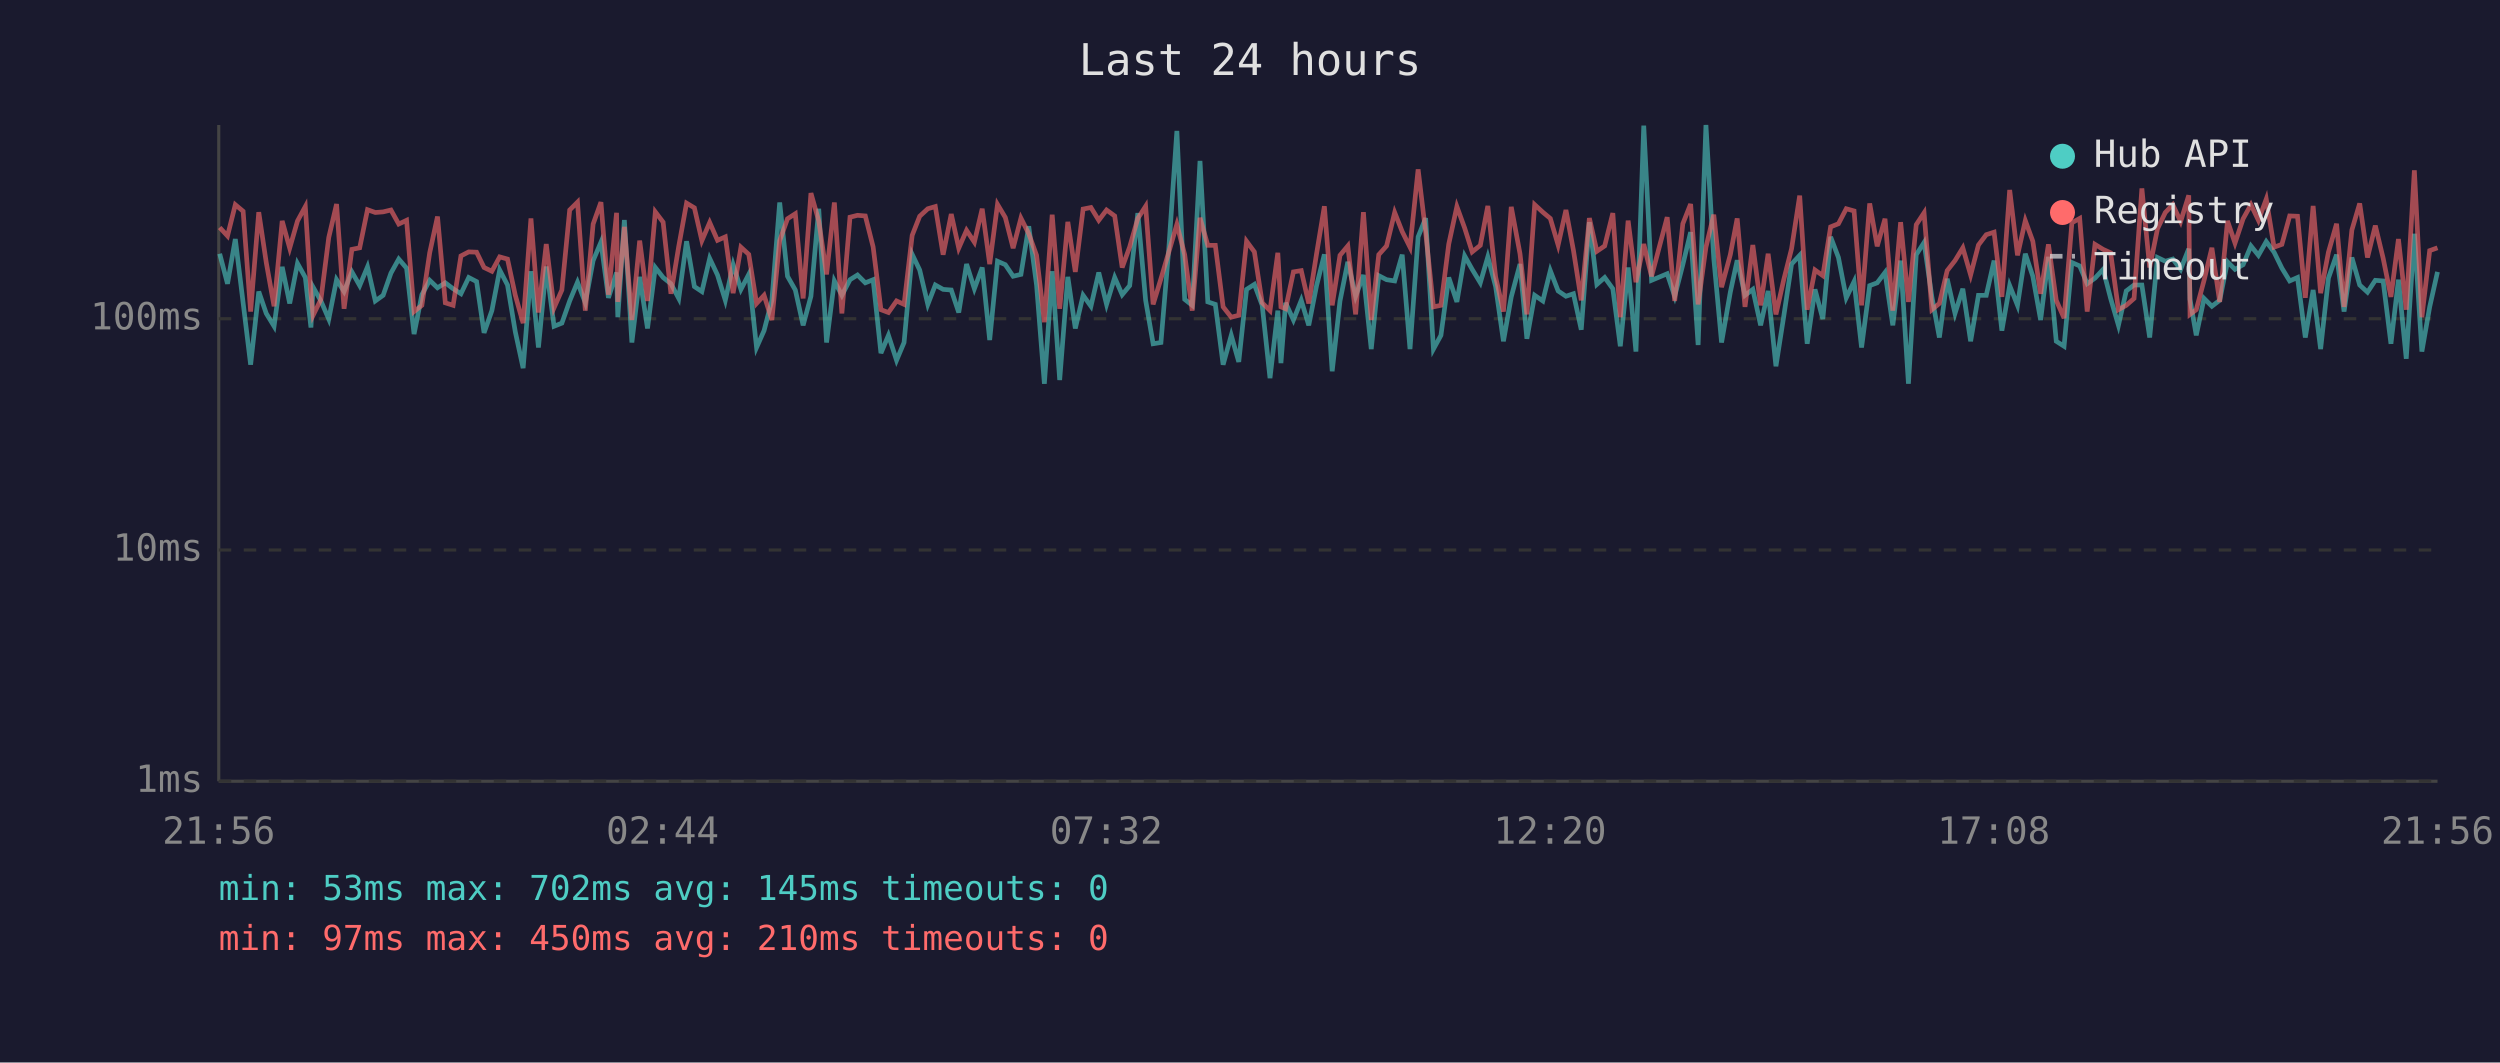
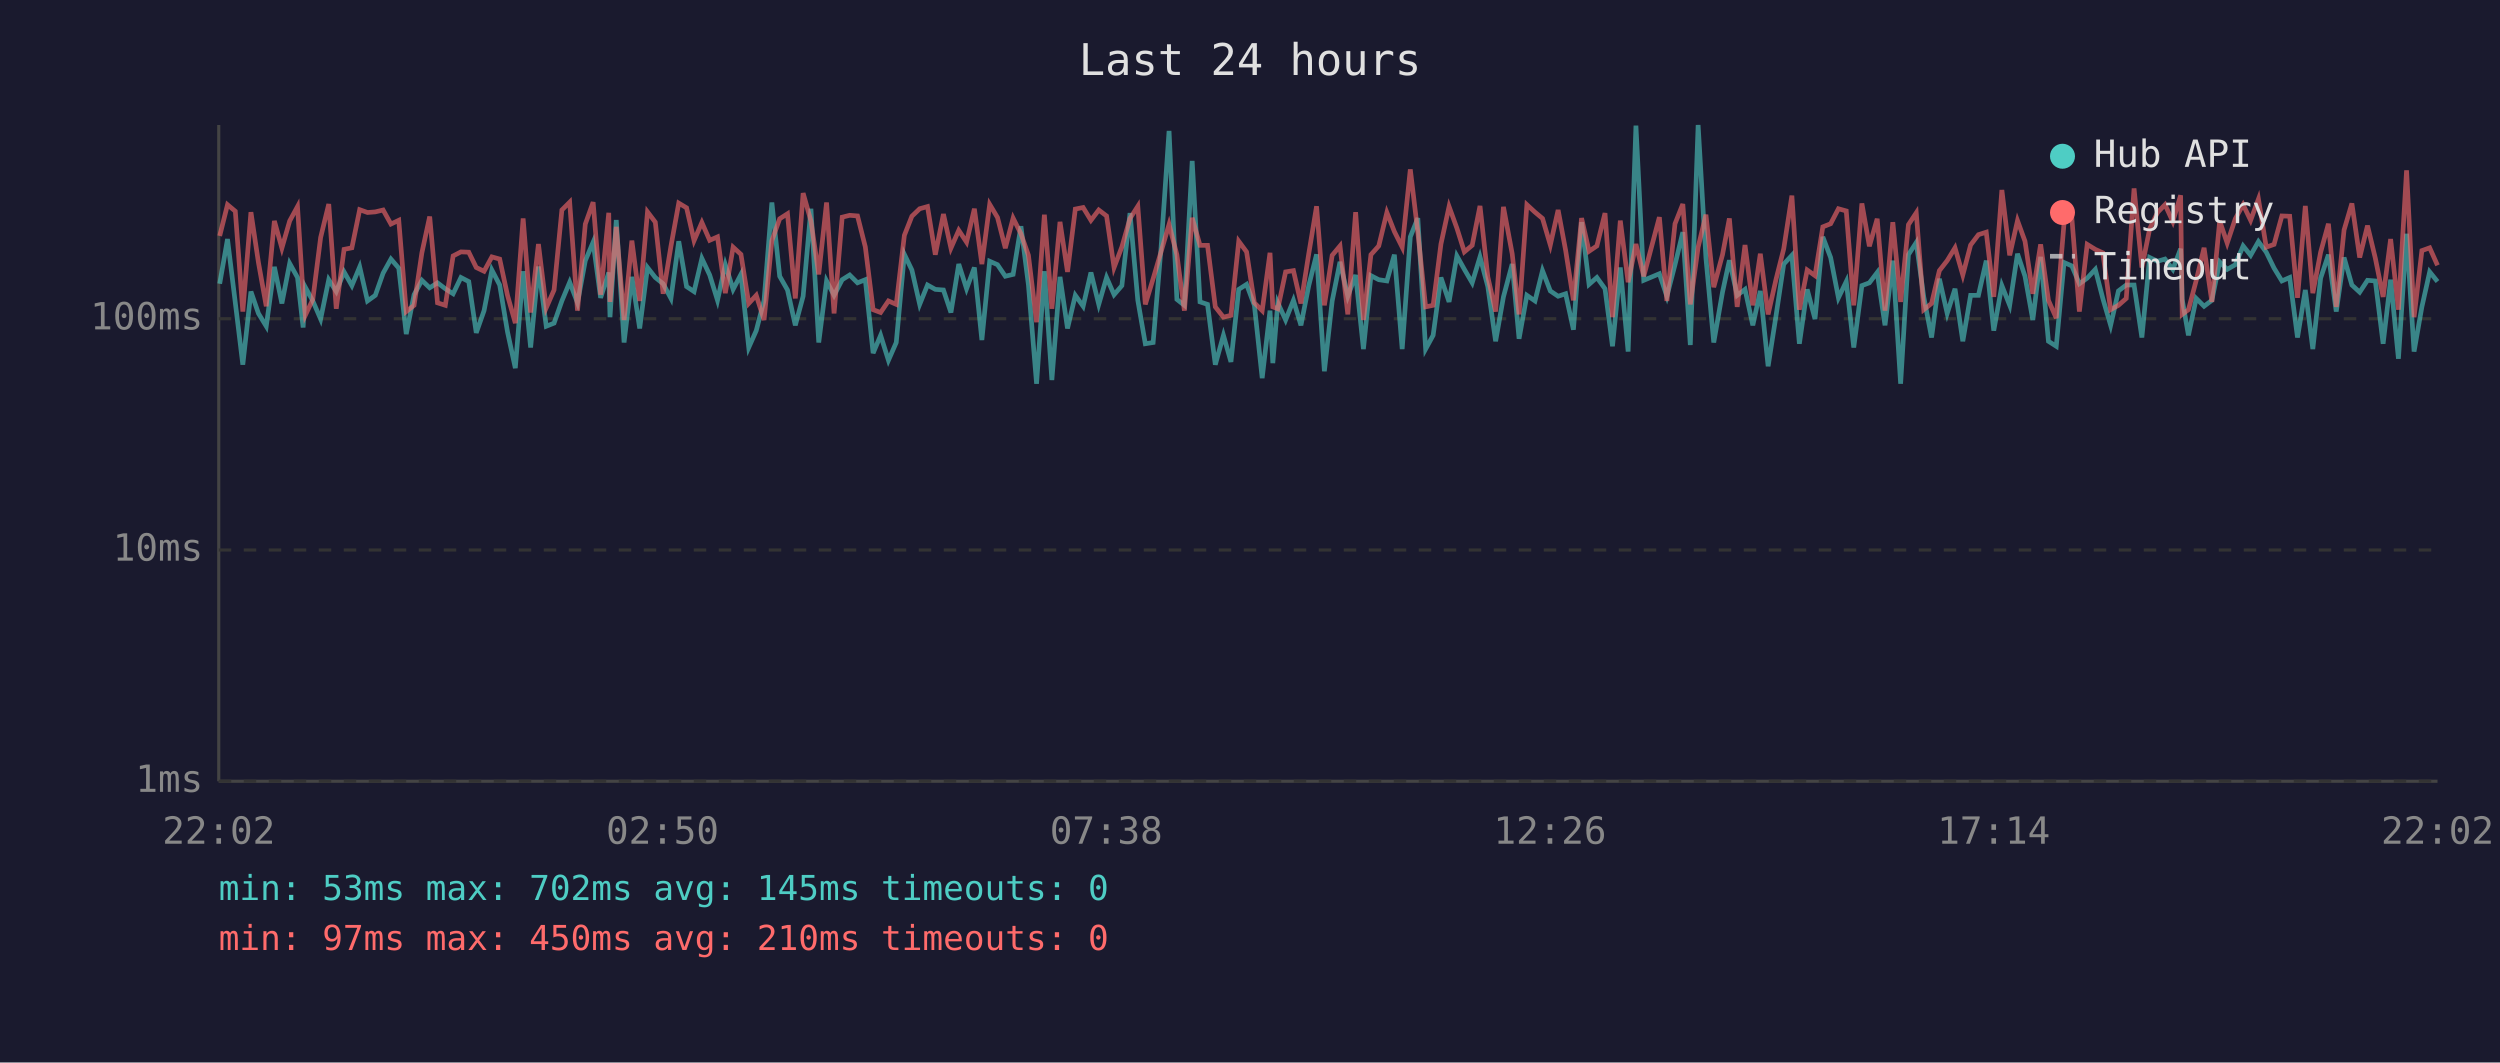
<svg xmlns="http://www.w3.org/2000/svg" viewBox="0 0 800 340" font-family="monospace" font-size="12">
  <rect width="800" height="340" fill="#1a1a2e" />
  <text x="400" y="24" fill="#e0e0e0" font-size="14" text-anchor="middle">Last 24 hours</text>
  <line x1="70" y1="40" x2="70" y2="250" stroke="#444" stroke-width="1" />
  <line x1="70" y1="250" x2="780" y2="250" stroke="#444" stroke-width="1" />
  <line x1="70" y1="250" x2="780" y2="250" stroke="#333" stroke-width="1" stroke-dasharray="4" />
  <text x="65" y="250" fill="#888" text-anchor="end" dominant-baseline="middle">1ms</text>
  <line x1="70" y1="176" x2="780" y2="176" stroke="#333" stroke-width="1" stroke-dasharray="4" />
  <text x="65" y="176" fill="#888" text-anchor="end" dominant-baseline="middle">10ms</text>
  <line x1="70" y1="102" x2="780" y2="102" stroke="#333" stroke-width="1" stroke-dasharray="4" />
  <text x="65" y="102" fill="#888" text-anchor="end" dominant-baseline="middle">100ms</text>
-   <text x="70" y="270" fill="#888" text-anchor="middle">21:56</text>
-   <text x="212" y="270" fill="#888" text-anchor="middle">02:44</text>
-   <text x="354" y="270" fill="#888" text-anchor="middle">07:32</text>
-   <text x="496" y="270" fill="#888" text-anchor="middle">12:20</text>
-   <text x="638" y="270" fill="#888" text-anchor="middle">17:08</text>
-   <text x="780" y="270" fill="#888" text-anchor="middle">21:56</text>
-   <polyline points="70.3,81.2 72.8,90.8 75.3,76.5 77.8,96.9 80.2,116.7 82.8,93.3 85.2,100.3 87.7,104.4 90.3,85.4 92.7,97.1 95.2,84.3 97.7,88.8 99.5,104.8 100.2,91.9 102.7,96.3 105.2,102.1 107.7,89.5 110.1,93.3 112.6,87.0 115.1,91.4 117.6,85.4 120.1,96.3 122.6,94.5 125.1,87.4 127.6,82.9 130.1,85.8 132.5,106.9 135.0,94.3 137.5,89.7 140.0,92.1 142.5,90.5 145.0,92.4 147.5,94.0 150.0,88.8 152.5,90.1 154.9,106.5 157.4,99.4 159.9,86.4 162.4,91.2 164.9,106.2 167.4,117.8 169.9,86.8 172.3,111.2 174.8,85.3 177.3,104.4 179.8,103.4 182.3,96.3 184.8,90.3 187.3,96.9 189.8,83.4 192.3,77.5 194.7,95.3 197.3,87.2 197.7,101.5 199.8,70.4 202.2,109.6 204.7,88.6 207.2,105.1 209.7,85.6 212.2,88.8 214.7,90.8 217.2,95.5 219.7,77.2 222.2,91.7 224.6,93.3 227.1,82.7 229.6,88.0 232.1,96.1 234.6,84.7 237.1,92.6 239.6,87.8 242.1,111.2 244.5,105.8 247.0,96.1 249.5,64.8 252.0,88.4 254.5,92.8 257.0,104.1 259.5,94.8 262.0,66.8 264.5,109.6 267.0,89.9 269.4,94.5 272.0,89.5 274.4,88.0 276.9,90.5 279.4,89.5 281.9,113.0 284.3,107.3 286.9,115.3 289.3,109.6 291.9,81.4 294.3,86.4 296.9,97.4 299.3,91.2 301.8,92.6 304.4,92.8 306.8,100.0 309.3,84.5 311.8,92.4 314.3,85.6 316.7,108.8 319.2,83.6 321.7,84.7 324.2,88.4 326.7,87.8 329.2,72.4 331.7,91.2 334.2,122.8 336.7,86.8 339.1,121.6 341.7,88.6 344.1,105.1 346.6,94.5 349.1,98.0 351.6,87.2 354.1,97.4 356.7,88.8 359.1,94.3 361.5,91.4 364.1,68.2 366.6,96.1 369.0,110.0 371.5,109.6 374.0,79.8 376.6,41.9 379.1,95.8 381.5,97.7 384.0,51.5 386.5,96.6 388.9,97.4 391.4,116.7 394.0,107.3 396.4,115.8 398.9,92.6 401.4,91.0 403.9,97.7 406.4,121.0 408.9,99.4 409.9,116.2 411.4,96.9 413.9,102.4 416.4,96.1 418.8,104.1 421.3,91.4 423.8,81.4 426.3,118.8 428.8,96.3 431.3,83.8 433.8,94.8 436.3,88.0 438.8,111.7 441.2,88.2 443.7,89.5 446.3,89.9 448.7,81.5 451.2,111.7 453.8,75.8 456.2,69.8 458.7,111.7 461.1,107.3 463.6,88.8 466.2,96.6 468.7,81.9 471.1,86.2 473.7,90.5 476.1,82.2 478.6,91.7 481.1,109.2 483.6,95.0 486.4,84.5 488.6,108.4 491.1,94.5 493.7,96.3 496.1,86.6 498.6,93.1 501.1,94.8 503.5,94.0 506.0,105.5 508.6,71.1 511.0,91.0 513.5,88.8 516.1,92.4 518.5,110.8 521.0,85.6 523.5,112.5 526.0,40.2 528.5,89.7 533.5,87.6 535.9,94.8 538.5,84.7 541.0,74.3 543.4,110.4 545.9,40.0 548.4,82.6 550.9,109.6 553.7,93.5 555.9,83.3 558.4,94.5 560.9,92.6 563.4,104.1 565.8,93.1 568.3,117.2 570.8,101.2 573.3,84.5 575.9,81.7 578.3,110.0 580.8,92.6 583.3,102.1 585.8,75.8 588.3,82.4 590.8,95.3 593.3,90.1 595.7,111.2 598.3,91.4 600.7,90.5 603.2,87.2 605.7,104.1 608.2,83.4 610.7,122.8 613.2,81.5 615.7,77.6 618.2,95.0 620.6,108.0 623.1,89.2 625.6,100.3 628.1,92.4 630.6,109.2 633.1,94.5 635.6,94.5 638.1,83.4 640.6,105.8 643.1,91.4 645.6,97.7 648.1,81.2 650.5,88.4 653.0,102.4 655.5,82.2 658.0,109.2 660.5,110.8 663.0,84.0 665.5,85.1 667.9,90.8 670.4,89.0 673.0,86.2 675.4,95.5 677.9,104.1 680.4,93.1 682.9,91.2 685.4,91.2 687.9,108.0 690.4,82.4 692.9,83.6 695.3,82.9 697.8,86.2 700.4,79.6 700.8,95.8 702.8,107.3 705.3,95.5 707.8,98.0 710.3,96.1 712.8,83.8 715.2,86.2 717.8,84.7 720.3,78.7 722.7,81.7 725.2,77.3 727.7,80.7 730.2,85.8 732.7,89.9 735.2,88.8 737.7,108.0 740.2,92.8 742.6,111.7 745.1,89.0 747.7,81.5 750.1,99.7 752.6,82.4 755.1,91.2 757.6,93.5 760.1,89.7 762.6,89.9 765.1,110.0 767.5,89.5 770.0,114.8 772.6,74.8 775.0,112.5 777.5,98.2 780.0,87.0" fill="none" stroke="#4ecdc4" stroke-width="1.5" opacity="0.6" />
-   <polyline points="70.3,72.8 72.8,75.5 75.3,65.5 77.8,67.6 80.2,99.7 82.8,67.9 85.2,84.0 87.7,98.0 90.3,70.7 92.7,79.4 95.2,70.7 97.7,66.1 99.5,94.0 100.2,100.9 102.7,95.8 105.2,76.0 107.7,65.3 110.1,98.8 112.6,79.8 115.1,79.3 117.6,67.1 120.1,68.0 122.6,67.8 125.1,67.2 127.6,71.7 130.1,70.5 132.5,99.7 135.0,97.7 137.5,80.9 140.0,69.3 142.5,96.9 145.0,97.7 147.5,81.9 150.0,80.6 152.5,80.7 154.9,85.6 157.4,86.8 159.9,82.2 162.4,82.9 164.9,94.5 167.4,103.4 169.9,69.9 172.3,100.0 174.8,78.1 177.3,98.5 179.8,92.8 182.3,67.2 184.8,64.7 187.3,99.4 189.8,71.7 192.3,64.7 194.7,94.3 197.3,68.1 197.7,96.6 199.8,72.6 202.2,102.4 204.7,77.0 207.2,96.3 209.7,67.8 212.2,71.1 214.7,94.0 217.2,78.8 219.7,65.0 222.2,66.5 224.6,77.0 227.1,71.2 229.6,76.9 232.1,75.8 234.6,93.8 237.1,79.1 239.6,81.4 242.1,97.1 244.5,94.5 247.0,102.4 249.5,77.0 252.0,70.0 254.5,68.4 257.0,95.5 259.5,61.8 262.0,70.7 264.5,87.8 267.0,64.8 269.4,100.3 272.0,69.5 274.4,68.9 276.9,69.1 279.4,79.0 281.9,99.1 284.3,100.0 286.9,96.3 289.3,97.4 291.9,75.3 294.3,69.2 296.9,66.8 299.3,66.1 301.8,81.5 304.4,68.5 306.8,79.4 309.3,73.7 311.8,77.5 314.3,66.8 316.7,84.5 319.2,65.4 321.7,69.6 324.2,79.4 326.7,69.8 329.2,74.8 331.7,81.7 334.2,103.1 336.7,68.7 339.1,98.8 341.7,71.0 344.1,87.0 346.6,66.9 349.1,66.4 351.6,70.5 354.1,67.2 356.7,69.1 359.1,85.6 361.5,79.0 364.1,69.9 366.6,66.0 369.0,97.4 371.5,89.2 374.0,80.7 376.6,71.8 379.1,81.5 381.5,99.4 384.0,69.7 386.5,78.5 388.9,78.5 391.4,98.2 394.0,101.5 396.4,100.9 398.9,77.2 401.4,80.6 403.9,96.9 406.4,99.4 408.9,80.9 409.9,98.2 411.4,98.8 413.9,87.0 416.4,86.6 418.8,97.1 421.3,81.2 423.8,66.0 426.3,97.7 428.8,81.7 431.3,78.7 433.8,100.6 436.3,67.9 438.8,102.4 441.2,81.5 443.7,78.7 446.3,68.0 448.7,74.1 451.2,79.1 453.8,54.2 456.2,74.3 458.7,98.2 461.1,97.7 463.6,78.1 466.2,66.1 468.7,73.0 471.1,80.6 473.7,78.5 476.1,65.9 478.6,88.6 481.1,99.7 483.6,66.2 486.4,81.2 488.6,100.6 491.1,65.5 493.7,67.9 496.1,69.9 498.6,78.4 501.1,67.2 503.5,80.1 506.0,96.1 508.6,69.8 511.0,80.4 513.5,78.7 516.1,68.2 518.5,101.5 521.0,70.6 523.5,90.3 526.0,78.1 528.5,88.4 533.5,69.5 535.9,96.3 538.5,71.6 541.0,65.3 543.4,97.4 545.9,79.1 548.4,68.7 550.9,91.9 553.7,81.5 555.9,69.9 558.4,98.2 560.9,78.4 563.4,97.7 565.8,81.2 568.3,100.6 570.8,89.5 573.3,79.6 575.9,62.6 578.3,99.1 580.8,86.4 583.3,88.2 585.8,72.6 588.3,71.6 590.8,66.8 593.3,67.5 595.7,97.7 598.3,65.1 600.7,78.8 603.2,70.0 605.7,99.4 608.2,71.1 610.7,96.6 613.2,71.9 615.7,68.1 618.2,99.1 620.6,97.1 623.1,86.6 625.6,83.4 628.1,79.3 630.6,88.0 633.1,78.4 635.6,75.1 638.1,74.3 640.6,95.0 643.1,60.8 645.6,81.7 648.1,70.6 650.5,77.2 653.0,94.0 655.5,78.2 658.0,96.1 660.5,101.8 663.0,71.3 665.5,69.9 667.9,99.7 670.4,78.2 673.0,79.8 675.4,80.9 677.9,99.1 680.4,97.7 682.9,95.5 685.4,60.3 687.9,85.6 690.4,73.2 692.9,68.0 695.3,65.5 697.8,70.9 700.4,62.5 700.8,100.6 702.8,99.1 705.3,89.7 707.8,79.3 710.3,96.6 712.8,70.7 715.2,77.8 717.8,70.0 720.3,65.5 722.7,70.5 725.2,63.7 727.7,79.1 730.2,78.2 732.7,69.1 735.2,69.2 737.7,95.3 740.2,65.9 742.6,93.8 745.1,80.7 747.7,71.6 750.1,98.2 752.6,73.6 755.1,65.1 757.6,82.4 760.1,72.2 762.6,82.6 765.1,95.0 767.5,76.5 770.0,99.1 772.6,54.5 775.0,101.5 777.5,80.2 780.0,79.3" fill="none" stroke="#ff6b6b" stroke-width="1.5" opacity="0.6" />
+   <text x="70" y="270" fill="#888" text-anchor="middle">22:02</text>
+   <text x="212" y="270" fill="#888" text-anchor="middle">02:50</text>
+   <text x="354" y="270" fill="#888" text-anchor="middle">07:38</text>
+   <text x="496" y="270" fill="#888" text-anchor="middle">12:26</text>
+   <text x="638" y="270" fill="#888" text-anchor="middle">17:14</text>
+   <text x="780" y="270" fill="#888" text-anchor="middle">22:02</text>
+   <polyline points="70.3,90.8 72.8,76.5 75.3,96.9 77.7,116.7 80.3,93.3 82.7,100.3 85.2,104.4 87.8,85.4 90.2,97.1 92.7,84.3 95.2,88.8 97.0,104.8 97.7,91.9 100.1,96.3 102.6,102.1 105.2,89.5 107.6,93.3 110.1,87.0 112.6,91.4 115.1,85.4 117.6,96.3 120.1,94.5 122.6,87.4 125.1,82.9 127.6,85.8 130.0,106.9 132.5,94.3 135.0,89.7 137.5,92.1 140.0,90.5 142.5,92.4 145.0,94.0 147.5,88.8 150.0,90.1 152.4,106.5 154.9,99.4 157.4,86.4 159.9,91.2 162.4,106.2 164.9,117.8 167.4,86.8 169.8,111.2 172.3,85.3 174.8,104.4 177.3,103.4 179.8,96.3 182.3,90.3 184.8,96.9 187.3,83.4 189.8,77.5 192.2,95.3 194.8,87.2 195.2,101.5 197.2,70.4 199.7,109.6 202.2,88.6 204.7,105.1 207.2,85.6 209.7,88.8 212.2,90.8 214.7,95.5 217.2,77.2 219.7,91.7 222.1,93.3 224.6,82.7 227.1,88.0 229.6,96.1 232.1,84.7 234.6,92.6 237.1,87.8 239.6,111.2 242.0,105.8 244.5,96.1 247.0,64.8 249.5,88.4 252.0,92.8 254.5,104.1 257.0,94.8 259.5,66.8 262.0,109.6 264.5,89.9 266.9,94.5 269.5,89.5 271.9,88.0 274.4,90.5 276.9,89.5 279.4,113.0 281.8,107.3 284.3,115.3 286.8,109.6 289.4,81.4 291.8,86.4 294.3,97.4 296.8,91.2 299.3,92.6 301.9,92.8 304.3,100.0 306.8,84.5 309.3,92.4 311.8,85.6 314.2,108.8 316.7,83.6 319.2,84.7 321.7,88.4 324.2,87.8 326.7,72.4 329.1,91.2 331.7,122.8 334.2,86.8 336.6,121.6 339.2,88.6 341.6,105.1 344.1,94.5 346.6,98.0 349.1,87.2 351.6,97.4 354.1,88.8 356.5,94.3 359.0,91.4 361.6,68.2 364.1,96.1 366.5,110.0 369.0,109.6 371.5,79.8 374.1,41.9 376.6,95.8 379.0,97.7 381.5,51.5 384.0,96.6 386.4,97.4 388.9,116.7 391.5,107.3 393.9,115.8 396.4,92.6 398.9,91.0 401.4,97.7 403.9,121.0 406.4,99.4 407.3,116.2 408.9,96.9 411.4,102.4 413.9,96.1 416.3,104.1 418.8,91.4 421.3,81.4 423.8,118.8 426.3,96.3 428.8,83.8 431.3,94.8 433.8,88.0 436.3,111.7 438.7,88.2 441.2,89.5 443.8,89.9 446.2,81.5 448.7,111.7 451.3,75.8 453.7,69.8 456.2,111.7 458.6,107.3 461.1,88.8 463.7,96.6 466.2,81.9 468.6,86.2 471.1,90.5 473.6,82.2 476.1,91.7 478.6,109.2 481.1,95.0 483.9,84.5 486.1,108.4 488.6,94.5 491.2,96.3 493.6,86.6 496.1,93.1 498.6,94.8 501.0,94.0 503.5,105.5 506.1,71.1 508.5,91.0 511.0,88.8 513.6,92.4 516.0,110.8 518.5,85.6 521.0,112.5 523.5,40.2 526.0,89.7 531.0,87.6 533.4,94.8 536.0,84.7 538.5,74.3 540.9,110.4 543.4,40.0 545.9,82.6 548.4,109.6 551.2,93.5 553.4,83.3 555.9,94.5 558.4,92.6 560.9,104.1 563.3,93.1 565.8,117.2 568.3,101.2 570.8,84.5 573.4,81.7 575.8,110.0 578.3,92.6 580.8,102.1 583.3,75.8 585.8,82.4 588.3,95.3 590.8,90.1 593.2,111.2 595.8,91.4 598.2,90.5 600.7,87.2 603.2,104.1 605.7,83.4 608.2,122.8 610.7,81.5 613.2,77.6 615.6,95.0 618.1,108.0 620.6,89.2 623.1,100.3 625.6,92.4 628.1,109.2 630.6,94.5 633.1,94.5 635.6,83.4 638.0,105.8 640.6,91.4 643.1,97.7 645.6,81.2 648.0,88.4 650.5,102.4 653.0,82.2 655.5,109.2 658.0,110.8 660.5,84.0 663.0,85.1 665.4,90.8 667.9,89.0 670.5,86.2 672.9,95.5 675.4,104.1 677.9,93.1 680.4,91.2 682.9,91.2 685.4,108.0 687.9,82.4 690.4,83.6 692.8,82.9 695.3,86.2 697.8,79.6 698.3,95.8 700.3,107.3 702.8,95.5 705.3,98.0 707.8,96.1 710.3,83.8 712.7,86.2 715.3,84.7 717.8,78.7 720.2,81.7 722.7,77.3 725.2,80.7 727.7,85.8 730.2,89.9 732.7,88.8 735.2,108.0 737.7,92.8 740.1,111.7 742.6,89.0 745.1,81.5 747.6,99.7 750.1,82.4 752.6,91.2 755.1,93.5 757.6,89.7 760.1,89.9 762.6,110.0 765.0,89.5 767.5,114.8 770.1,74.8 772.5,112.5 775.0,98.2 777.5,87.0 780.0,90.1" fill="none" stroke="#4ecdc4" stroke-width="1.5" opacity="0.6" />
+   <polyline points="70.3,75.5 72.8,65.5 75.3,67.6 77.7,99.7 80.3,67.9 82.7,84.0 85.2,98.0 87.8,70.7 90.2,79.4 92.7,70.7 95.2,66.1 97.0,94.0 97.7,100.9 100.1,95.8 102.6,76.0 105.2,65.3 107.6,98.8 110.1,79.8 112.6,79.3 115.1,67.1 117.6,68.0 120.1,67.8 122.6,67.2 125.1,71.7 127.6,70.5 130.0,99.7 132.5,97.7 135.0,80.9 137.5,69.3 140.0,96.9 142.5,97.7 145.0,81.9 147.5,80.6 150.0,80.7 152.4,85.6 154.9,86.8 157.4,82.2 159.9,82.9 162.4,94.5 164.9,103.4 167.4,69.9 169.8,100.0 172.3,78.1 174.8,98.5 177.3,92.8 179.8,67.2 182.3,64.7 184.8,99.4 187.3,71.7 189.8,64.7 192.2,94.3 194.8,68.1 195.2,96.6 197.2,72.6 199.7,102.4 202.2,77.0 204.7,96.3 207.2,67.8 209.7,71.1 212.2,94.0 214.7,78.8 217.2,65.0 219.7,66.5 222.1,77.0 224.6,71.2 227.1,76.9 229.6,75.8 232.1,93.8 234.6,79.1 237.1,81.4 239.6,97.1 242.0,94.5 244.5,102.4 247.0,77.0 249.5,70.0 252.0,68.4 254.5,95.5 257.0,61.8 259.5,70.7 262.0,87.8 264.5,64.8 266.9,100.3 269.5,69.5 271.9,68.9 274.4,69.1 276.9,79.0 279.4,99.1 281.8,100.0 284.3,96.3 286.8,97.4 289.4,75.3 291.8,69.2 294.3,66.8 296.8,66.1 299.3,81.5 301.9,68.5 304.3,79.4 306.8,73.7 309.3,77.5 311.8,66.8 314.2,84.5 316.7,65.4 319.2,69.6 321.7,79.4 324.2,69.8 326.7,74.8 329.1,81.7 331.7,103.1 334.2,68.7 336.6,98.8 339.2,71.0 341.6,87.0 344.1,66.9 346.6,66.4 349.1,70.5 351.6,67.2 354.1,69.1 356.5,85.6 359.0,79.0 361.6,69.9 364.1,66.0 366.5,97.4 369.0,89.2 371.5,80.7 374.1,71.8 376.6,81.5 379.0,99.4 381.5,69.7 384.0,78.5 386.4,78.5 388.9,98.2 391.5,101.5 393.9,100.9 396.4,77.2 398.9,80.6 401.4,96.9 403.9,99.4 406.4,80.9 407.3,98.2 408.9,98.8 411.4,87.0 413.9,86.6 416.3,97.1 418.8,81.2 421.3,66.0 423.8,97.7 426.3,81.7 428.8,78.7 431.3,100.6 433.8,67.9 436.3,102.4 438.7,81.5 441.2,78.7 443.8,68.0 446.2,74.1 448.7,79.1 451.3,54.2 453.7,74.3 456.2,98.2 458.6,97.7 461.1,78.1 463.7,66.1 466.2,73.0 468.6,80.6 471.1,78.5 473.6,65.9 476.1,88.6 478.6,99.7 481.1,66.2 483.9,81.2 486.1,100.6 488.6,65.5 491.2,67.9 493.6,69.9 496.1,78.4 498.6,67.2 501.0,80.1 503.5,96.1 506.1,69.8 508.5,80.4 511.0,78.7 513.6,68.2 516.0,101.5 518.5,70.6 521.0,90.3 523.5,78.1 526.0,88.4 531.0,69.5 533.4,96.3 536.0,71.6 538.5,65.3 540.9,97.4 543.4,79.1 545.9,68.7 548.4,91.9 551.2,81.5 553.4,69.9 555.9,98.2 558.4,78.4 560.9,97.7 563.3,81.2 565.8,100.6 568.3,89.5 570.8,79.6 573.4,62.6 575.8,99.1 578.3,86.4 580.8,88.2 583.3,72.6 585.8,71.6 588.3,66.8 590.8,67.5 593.2,97.7 595.8,65.1 598.2,78.8 600.7,70.0 603.2,99.4 605.7,71.1 608.2,96.6 610.7,71.9 613.2,68.1 615.6,99.1 618.1,97.1 620.6,86.6 623.1,83.4 625.6,79.3 628.1,88.0 630.6,78.4 633.1,75.1 635.6,74.3 638.0,95.0 640.6,60.8 643.1,81.7 645.6,70.6 648.0,77.2 650.5,94.0 653.0,78.2 655.5,96.1 658.0,101.8 660.5,71.3 663.0,69.9 665.4,99.7 667.9,78.2 670.5,79.8 672.9,80.9 675.4,99.1 677.9,97.7 680.4,95.5 682.9,60.3 685.4,85.6 687.9,73.2 690.4,68.0 692.8,65.5 695.3,70.9 697.8,62.5 698.3,100.6 700.3,99.1 702.8,89.7 705.3,79.3 707.8,96.6 710.3,70.7 712.7,77.8 715.3,70.0 717.8,65.5 720.2,70.5 722.7,63.7 725.2,79.1 727.7,78.2 730.2,69.1 732.7,69.2 735.2,95.3 737.7,65.9 740.1,93.8 742.6,80.7 745.1,71.6 747.6,98.2 750.1,73.6 752.6,65.1 755.1,82.4 757.6,72.2 760.1,82.6 762.6,95.0 765.0,76.5 767.5,99.1 770.1,54.5 772.5,101.5 775.0,80.2 777.5,79.3 780.0,84.9" fill="none" stroke="#ff6b6b" stroke-width="1.5" opacity="0.6" />
  <circle cx="660" cy="50" r="4" fill="#4ecdc4" />
  <text x="670" y="50" fill="#e0e0e0" dominant-baseline="middle">Hub API</text>
  <circle cx="660" cy="68" r="4" fill="#ff6b6b" />
  <text x="670" y="68" fill="#e0e0e0" dominant-baseline="middle">Registry</text>
  <line x1="656" y1="82" x2="664" y2="82" stroke="#e0e0e0" stroke-width="1.5" stroke-dasharray="4,3" opacity="0.7" />
  <text x="670" y="86" fill="#e0e0e0" dominant-baseline="middle">Timeout</text>
  <text x="70" y="288" fill="#4ecdc4" font-size="11">min: 53ms  max: 702ms  avg: 145ms  timeouts: 0</text>
  <text x="70" y="304" fill="#ff6b6b" font-size="11">min: 97ms  max: 450ms  avg: 210ms  timeouts: 0</text>
</svg>
